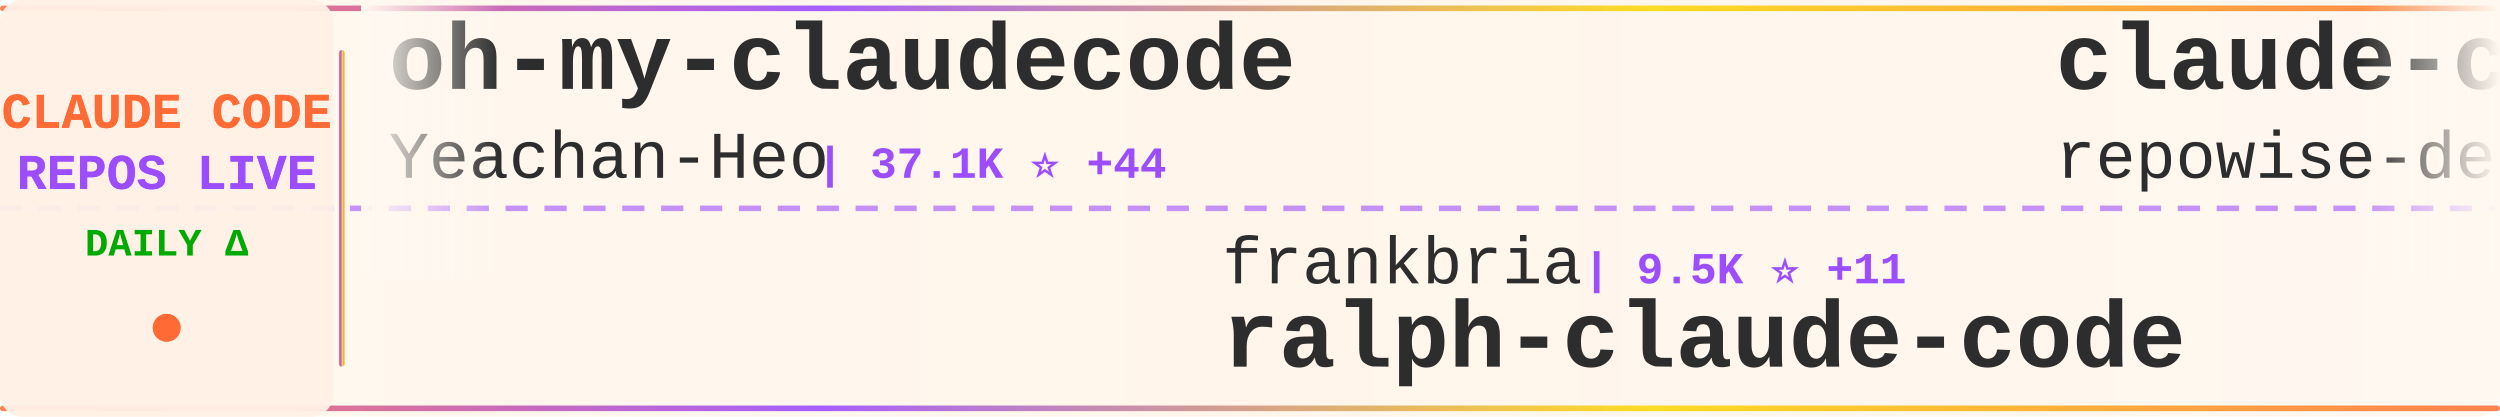
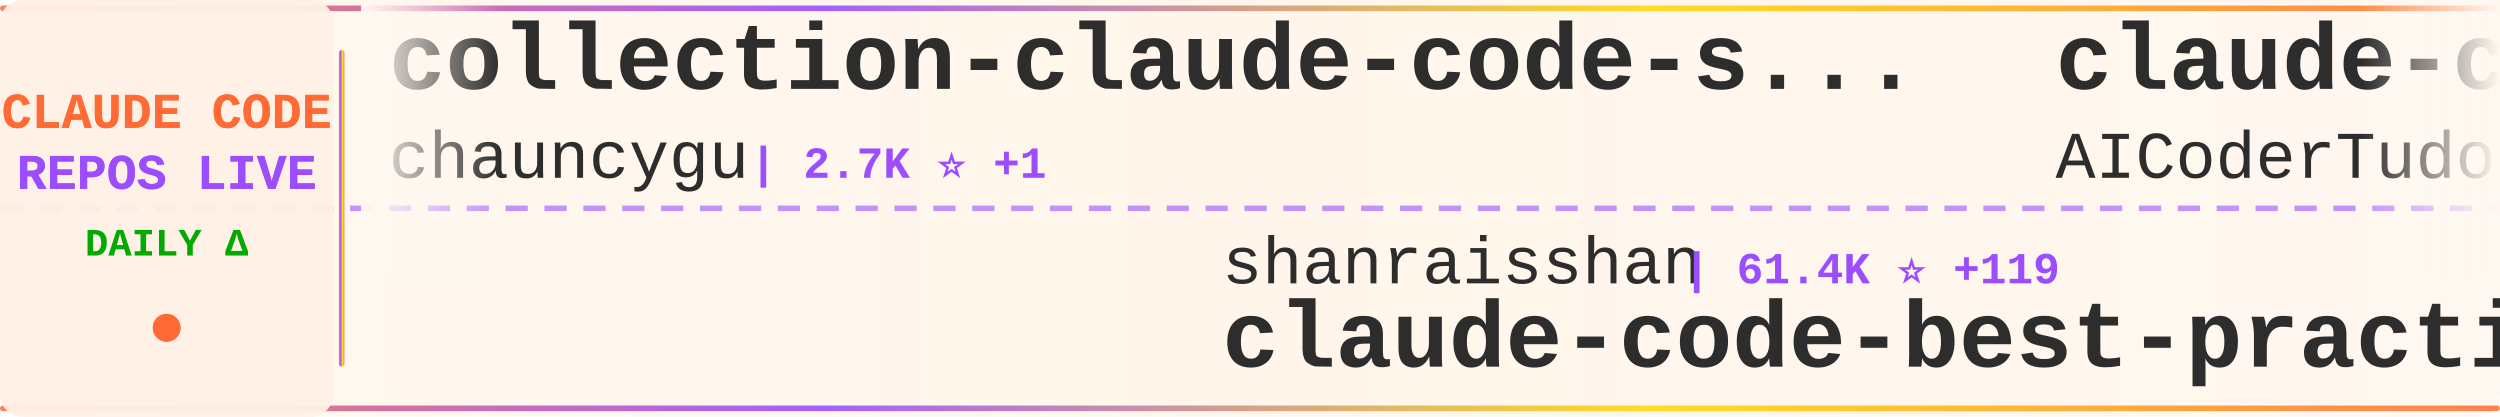
<svg xmlns="http://www.w3.org/2000/svg" width="900" height="150">
  <defs>
    <linearGradient id="tickerBg" x1="0%" y1="0%" x2="100%" y2="0%">
      <stop offset="0%" style="stop-color:#fff8f0;stop-opacity:0.98" />
      <stop offset="50%" style="stop-color:#fff5eb;stop-opacity:1" />
      <stop offset="100%" style="stop-color:#fff8f0;stop-opacity:0.98" />
    </linearGradient>
    <linearGradient id="borderGrad" x1="0%" y1="0%" x2="100%" y2="0%">
      <stop offset="0%" style="stop-color:#FF6B35;stop-opacity:0.85">
        <animate attributeName="stop-opacity" values="0.85;1;0.85" dur="2s" repeatCount="indefinite" />
      </stop>
      <stop offset="33%" style="stop-color:#9C4EFF;stop-opacity:0.9">
        <animate attributeName="stop-opacity" values="0.9;1;0.9" dur="2.2s" repeatCount="indefinite" />
      </stop>
      <stop offset="66%" style="stop-color:#FFD700;stop-opacity:0.85">
        <animate attributeName="stop-opacity" values="0.85;1;0.85" dur="1.8s" repeatCount="indefinite" />
      </stop>
      <stop offset="100%" style="stop-color:#FF6B35;stop-opacity:0.85">
        <animate attributeName="stop-opacity" values="0.85;1;0.85" dur="2s" repeatCount="indefinite" />
      </stop>
    </linearGradient>
    <filter id="textGlow">
      <feGaussianBlur stdDeviation="0.15" result="coloredBlur" />
      <feMerge>
        <feMergeNode in="coloredBlur" />
        <feMergeNode in="SourceGraphic" />
      </feMerge>
    </filter>
    <filter id="metricGlow">
      <feGaussianBlur stdDeviation="0.2" result="coloredBlur" />
      <feMerge>
        <feMergeNode in="coloredBlur" />
        <feMergeNode in="SourceGraphic" />
      </feMerge>
    </filter>
    <linearGradient id="leftFade" x1="0%" y1="0%" x2="100%" y2="0%">
      <stop offset="0%" style="stop-color:#fff8f0;stop-opacity:1" />
      <stop offset="100%" style="stop-color:#fff8f0;stop-opacity:0" />
    </linearGradient>
    <linearGradient id="rightFade" x1="0%" y1="0%" x2="100%" y2="0%">
      <stop offset="0%" style="stop-color:#fff8f0;stop-opacity:0" />
      <stop offset="100%" style="stop-color:#fff8f0;stop-opacity:1" />
    </linearGradient>
  </defs>
  <rect width="900" height="150" fill="url(#tickerBg)" rx="8" />
  <rect x="0" y="2" width="900" height="2" fill="url(#borderGrad)" rx="1" />
  <rect x="0" y="146" width="900" height="2" fill="url(#borderGrad)" rx="1" />
  <line x1="0" y1="75" x2="900" y2="75" stroke="#9C4EFF" stroke-width="2" stroke-dasharray="8 6" opacity="0.6" />
  <rect x="0" y="0" width="120" height="150" fill="#fff0e6" opacity="0.95" rx="8" />
  <text x="60" y="46" font-family="'Courier New', monospace" font-size="18" font-weight="bold" fill="#FF6B35" text-anchor="middle" filter="url(#textGlow)">
    CLAUDE CODE
  </text>
  <text x="60" y="68" font-family="'Courier New', monospace" font-size="18" font-weight="bold" fill="#9C4EFF" text-anchor="middle" filter="url(#textGlow)">
    REPOS LIVE
  </text>
  <text x="60" y="92" font-family="'Courier New', monospace" font-size="14" font-weight="bold" fill="#00aa00" text-anchor="middle">
    DAILY Δ
  </text>
  <circle cx="60" cy="118" r="5" fill="#FF6B35" filter="url(#metricGlow)">
    <animate attributeName="r" values="4;6;4" dur="1.5s" repeatCount="indefinite" />
    <animate attributeName="opacity" values="0.6;1;0.6" dur="1.5s" repeatCount="indefinite" />
  </circle>
  <rect x="122" y="18" width="2" height="114" fill="url(#borderGrad)" rx="1" />
  <clipPath id="tickerClip">
    <rect x="130" y="0" width="770" height="150" />
  </clipPath>
  <g clip-path="url(#tickerClip)">
    <g id="tickerItems">
      <animateTransform attributeName="transform" attributeType="XML" type="translate" from="0 0" to="-3000 0" dur="54s" repeatCount="indefinite" />
      <g transform="translate(0, 0)">
-         <text x="140" y="32" font-family="'Courier New', monospace" font-size="34" font-weight="bold" fill="#2d2d2d">oh-my-claudecode</text>
-         <text x="140" y="64" font-family="'Courier New', monospace" font-size="24" font-weight="normal" fill="#2d2d2d" opacity="1.0">Yeachan-Heo</text>
-         <text x="294" y="64" font-family="'Courier New', monospace" font-size="16" font-weight="bold" fill="#9C4EFF"> | 37.1K ⭐ +44</text>
+         <text x="140" y="32" font-family="'Courier New', monospace" font-size="34" font-weight="bold" fill="#2d2d2d">collection-claude-code-s...</text>
+         <text x="140" y="64" font-family="'Courier New', monospace" font-size="24" font-weight="normal" fill="#2d2d2d" opacity="1.0">chauncygu</text>
+         <text x="270" y="64" font-family="'Courier New', monospace" font-size="16" font-weight="bold" fill="#9C4EFF"> | 2.7K ⭐ +1</text>
      </g>
      <g transform="translate(300, 0)">
-         <text x="140" y="102" font-family="'Courier New', monospace" font-size="24" font-weight="normal" fill="#2d2d2d" opacity="1.0">frankbria</text>
-         <text x="270" y="102" font-family="'Courier New', monospace" font-size="16" font-weight="bold" fill="#9C4EFF"> | 9.5K ⭐ +11</text>
-         <text x="140" y="132" font-family="'Courier New', monospace" font-size="34" font-weight="bold" fill="#2d2d2d">ralph-claude-code</text>
+         <text x="140" y="102" font-family="'Courier New', monospace" font-size="24" font-weight="normal" fill="#2d2d2d" opacity="1.0">shanraisshan</text>
+         <text x="306" y="102" font-family="'Courier New', monospace" font-size="16" font-weight="bold" fill="#9C4EFF"> | 61.4K ⭐ +119</text>
+         <text x="140" y="132" font-family="'Courier New', monospace" font-size="34" font-weight="bold" fill="#2d2d2d">claude-code-best-practic...</text>
      </g>
      <g transform="translate(600, 0)">
-         <text x="140" y="32" font-family="'Courier New', monospace" font-size="34" font-weight="bold" fill="#2d2d2d">claude-code-prompts</text>
-         <text x="140" y="64" font-family="'Courier New', monospace" font-size="24" font-weight="normal" fill="#2d2d2d" opacity="1.0">repowise-dev</text>
-         <text x="306" y="64" font-family="'Courier New', monospace" font-size="16" font-weight="bold" fill="#9C4EFF"> | 1.1K ⭐</text>
-       </g>
-       <g transform="translate(900, 0)">
-         <text x="140" y="102" font-family="'Courier New', monospace" font-size="24" font-weight="normal" fill="#2d2d2d" opacity="1.0">Maciek-roboblog</text>
-         <text x="342" y="102" font-family="'Courier New', monospace" font-size="16" font-weight="bold" fill="#9C4EFF"> | 8.3K ⭐ +10</text>
-         <text x="140" y="132" font-family="'Courier New', monospace" font-size="34" font-weight="bold" fill="#2d2d2d">Claude-Code-Usage-Monito...</text>
-       </g>
-       <g transform="translate(1200, 0)">
-         <text x="140" y="32" font-family="'Courier New', monospace" font-size="34" font-weight="bold" fill="#2d2d2d">claude-code-sub-agents</text>
-         <text x="140" y="64" font-family="'Courier New', monospace" font-size="24" font-weight="normal" fill="#2d2d2d" opacity="1.0">lst97</text>
-         <text x="222" y="64" font-family="'Courier New', monospace" font-size="16" font-weight="bold" fill="#9C4EFF"> | 1.6K ⭐</text>
-       </g>
-       <g transform="translate(1500, 0)">
-         <text x="140" y="102" font-family="'Courier New', monospace" font-size="24" font-weight="normal" fill="#2d2d2d" opacity="1.0">lorryjovens-hub</text>
-         <text x="342" y="102" font-family="'Courier New', monospace" font-size="16" font-weight="bold" fill="#9C4EFF"> | 1.7K ⭐ +1</text>
-         <text x="140" y="132" font-family="'Courier New', monospace" font-size="34" font-weight="bold" fill="#2d2d2d">claude-code-rust</text>
-       </g>
-       <g transform="translate(1800, 0)">
-         <text x="140" y="32" font-family="'Courier New', monospace" font-size="34" font-weight="bold" fill="#2d2d2d">Claude-Code</text>
-         <text x="140" y="64" font-family="'Courier New', monospace" font-size="24" font-weight="normal" fill="#2d2d2d" opacity="1.0">KPR111</text>
-         <text x="234" y="64" font-family="'Courier New', monospace" font-size="16" font-weight="bold" fill="#9C4EFF"> | 18 ⭐</text>
-       </g>
-       <g transform="translate(2100, 0)">
-         <text x="140" y="102" font-family="'Courier New', monospace" font-size="24" font-weight="normal" fill="#2d2d2d" opacity="1.0">VoltAgent</text>
-         <text x="270" y="102" font-family="'Courier New', monospace" font-size="16" font-weight="bold" fill="#9C4EFF"> | 22.5K ⭐ +44</text>
-         <text x="140" y="132" font-family="'Courier New', monospace" font-size="34" font-weight="bold" fill="#2d2d2d">awesome-claude-code-suba...</text>
-       </g>
-       <g transform="translate(2400, 0)">
        <text x="140" y="32" font-family="'Courier New', monospace" font-size="34" font-weight="bold" fill="#2d2d2d">claude-code-tudou</text>
        <text x="140" y="64" font-family="'Courier New', monospace" font-size="24" font-weight="normal" fill="#2d2d2d" opacity="1.0">AICoderTudou</text>
        <text x="306" y="64" font-family="'Courier New', monospace" font-size="16" font-weight="bold" fill="#9C4EFF"> | 499 ⭐ +1</text>
      </g>
+       <g transform="translate(900, 0)">
+         <text x="140" y="102" font-family="'Courier New', monospace" font-size="24" font-weight="normal" fill="#2d2d2d" opacity="1.0">musistudio</text>
+         <text x="282" y="102" font-family="'Courier New', monospace" font-size="16" font-weight="bold" fill="#9C4EFF"> | 35.4K ⭐ +29</text>
+         <text x="140" y="132" font-family="'Courier New', monospace" font-size="34" font-weight="bold" fill="#2d2d2d">claude-code-router</text>
+       </g>
+       <g transform="translate(1200, 0)">
+         <text x="140" y="32" font-family="'Courier New', monospace" font-size="34" font-weight="bold" fill="#2d2d2d">Claude-Code-Usage-Monito...</text>
+         <text x="140" y="64" font-family="'Courier New', monospace" font-size="24" font-weight="normal" fill="#2d2d2d" opacity="1.0">Maciek-roboblog</text>
+         <text x="342" y="64" font-family="'Courier New', monospace" font-size="16" font-weight="bold" fill="#9C4EFF"> | 8.3K ⭐ +11</text>
+       </g>
+       <g transform="translate(1500, 0)">
+         <text x="140" y="102" font-family="'Courier New', monospace" font-size="24" font-weight="normal" fill="#2d2d2d" opacity="1.0">ponponon</text>
+         <text x="258" y="102" font-family="'Courier New', monospace" font-size="16" font-weight="bold" fill="#9C4EFF"> | 2.3K ⭐</text>
+         <text x="140" y="132" font-family="'Courier New', monospace" font-size="34" font-weight="bold" fill="#2d2d2d">claude_code_src</text>
+       </g>
+       <g transform="translate(1800, 0)">
+         <text x="140" y="32" font-family="'Courier New', monospace" font-size="34" font-weight="bold" fill="#2d2d2d">claude-code-pm-course</text>
+         <text x="140" y="64" font-family="'Courier New', monospace" font-size="24" font-weight="normal" fill="#2d2d2d" opacity="1.0">carlvellotti</text>
+         <text x="306" y="64" font-family="'Courier New', monospace" font-size="16" font-weight="bold" fill="#9C4EFF"> | 2.1K ⭐ +3</text>
+       </g>
+       <g transform="translate(2100, 0)">
+         <text x="140" y="102" font-family="'Courier New', monospace" font-size="24" font-weight="normal" fill="#2d2d2d" opacity="1.0">sugyan</text>
+         <text x="234" y="102" font-family="'Courier New', monospace" font-size="16" font-weight="bold" fill="#9C4EFF"> | 1.1K ⭐</text>
+         <text x="140" y="132" font-family="'Courier New', monospace" font-size="34" font-weight="bold" fill="#2d2d2d">claude-code-webui</text>
+       </g>
+       <g transform="translate(2400, 0)">
+         <text x="140" y="32" font-family="'Courier New', monospace" font-size="34" font-weight="bold" fill="#2d2d2d">claude-code-harness</text>
+         <text x="140" y="64" font-family="'Courier New', monospace" font-size="24" font-weight="normal" fill="#2d2d2d" opacity="1.0">Chachamaru127</text>
+         <text x="318" y="64" font-family="'Courier New', monospace" font-size="16" font-weight="bold" fill="#9C4EFF"> | 2.9K ⭐ +8</text>
+       </g>
      <g transform="translate(2700, 0)">
-         <text x="140" y="102" font-family="'Courier New', monospace" font-size="24" font-weight="normal" fill="#2d2d2d" opacity="1.0">Piebald-AI</text>
-         <text x="282" y="102" font-family="'Courier New', monospace" font-size="16" font-weight="bold" fill="#9C4EFF"> | 11.4K ⭐ +22</text>
-         <text x="140" y="132" font-family="'Courier New', monospace" font-size="34" font-weight="bold" fill="#2d2d2d">claude-code-system-promp...</text>
+         <text x="140" y="102" font-family="'Courier New', monospace" font-size="24" font-weight="normal" fill="#2d2d2d" opacity="1.0">luyao618</text>
+         <text x="258" y="102" font-family="'Courier New', monospace" font-size="16" font-weight="bold" fill="#9C4EFF"> | 1.6K ⭐</text>
+         <text x="140" y="132" font-family="'Courier New', monospace" font-size="34" font-weight="bold" fill="#2d2d2d">Claude-Code-Source-Study</text>
      </g>
      <g transform="translate(3000, 0)">
-         <text x="140" y="32" font-family="'Courier New', monospace" font-size="34" font-weight="bold" fill="#2d2d2d">oh-my-claudecode</text>
-         <text x="140" y="64" font-family="'Courier New', monospace" font-size="24" font-weight="normal" fill="#2d2d2d" opacity="1.0">Yeachan-Heo</text>
-         <text x="294" y="64" font-family="'Courier New', monospace" font-size="16" font-weight="bold" fill="#9C4EFF"> | 37.1K ⭐ +44</text>
+         <text x="140" y="32" font-family="'Courier New', monospace" font-size="34" font-weight="bold" fill="#2d2d2d">collection-claude-code-s...</text>
+         <text x="140" y="64" font-family="'Courier New', monospace" font-size="24" font-weight="normal" fill="#2d2d2d" opacity="1.0">chauncygu</text>
+         <text x="270" y="64" font-family="'Courier New', monospace" font-size="16" font-weight="bold" fill="#9C4EFF"> | 2.7K ⭐ +1</text>
      </g>
      <g transform="translate(3300, 0)">
-         <text x="140" y="102" font-family="'Courier New', monospace" font-size="24" font-weight="normal" fill="#2d2d2d" opacity="1.0">frankbria</text>
-         <text x="270" y="102" font-family="'Courier New', monospace" font-size="16" font-weight="bold" fill="#9C4EFF"> | 9.5K ⭐ +11</text>
-         <text x="140" y="132" font-family="'Courier New', monospace" font-size="34" font-weight="bold" fill="#2d2d2d">ralph-claude-code</text>
+         <text x="140" y="102" font-family="'Courier New', monospace" font-size="24" font-weight="normal" fill="#2d2d2d" opacity="1.0">shanraisshan</text>
+         <text x="306" y="102" font-family="'Courier New', monospace" font-size="16" font-weight="bold" fill="#9C4EFF"> | 61.4K ⭐ +119</text>
+         <text x="140" y="132" font-family="'Courier New', monospace" font-size="34" font-weight="bold" fill="#2d2d2d">claude-code-best-practic...</text>
      </g>
      <g transform="translate(3600, 0)">
-         <text x="140" y="32" font-family="'Courier New', monospace" font-size="34" font-weight="bold" fill="#2d2d2d">claude-code-prompts</text>
-         <text x="140" y="64" font-family="'Courier New', monospace" font-size="24" font-weight="normal" fill="#2d2d2d" opacity="1.0">repowise-dev</text>
-         <text x="306" y="64" font-family="'Courier New', monospace" font-size="16" font-weight="bold" fill="#9C4EFF"> | 1.1K ⭐</text>
+         <text x="140" y="32" font-family="'Courier New', monospace" font-size="34" font-weight="bold" fill="#2d2d2d">claude-code-tudou</text>
+         <text x="140" y="64" font-family="'Courier New', monospace" font-size="24" font-weight="normal" fill="#2d2d2d" opacity="1.0">AICoderTudou</text>
+         <text x="306" y="64" font-family="'Courier New', monospace" font-size="16" font-weight="bold" fill="#9C4EFF"> | 499 ⭐ +1</text>
      </g>
      <g transform="translate(3900, 0)">
-         <text x="140" y="102" font-family="'Courier New', monospace" font-size="24" font-weight="normal" fill="#2d2d2d" opacity="1.0">Maciek-roboblog</text>
-         <text x="342" y="102" font-family="'Courier New', monospace" font-size="16" font-weight="bold" fill="#9C4EFF"> | 8.3K ⭐ +10</text>
-         <text x="140" y="132" font-family="'Courier New', monospace" font-size="34" font-weight="bold" fill="#2d2d2d">Claude-Code-Usage-Monito...</text>
+         <text x="140" y="102" font-family="'Courier New', monospace" font-size="24" font-weight="normal" fill="#2d2d2d" opacity="1.0">musistudio</text>
+         <text x="282" y="102" font-family="'Courier New', monospace" font-size="16" font-weight="bold" fill="#9C4EFF"> | 35.4K ⭐ +29</text>
+         <text x="140" y="132" font-family="'Courier New', monospace" font-size="34" font-weight="bold" fill="#2d2d2d">claude-code-router</text>
      </g>
    </g>
  </g>
  <rect x="130" y="0" width="50" height="100" fill="url(#leftFade)" />
  <rect x="850" y="0" width="50" height="100" fill="url(#rightFade)" />
</svg>
